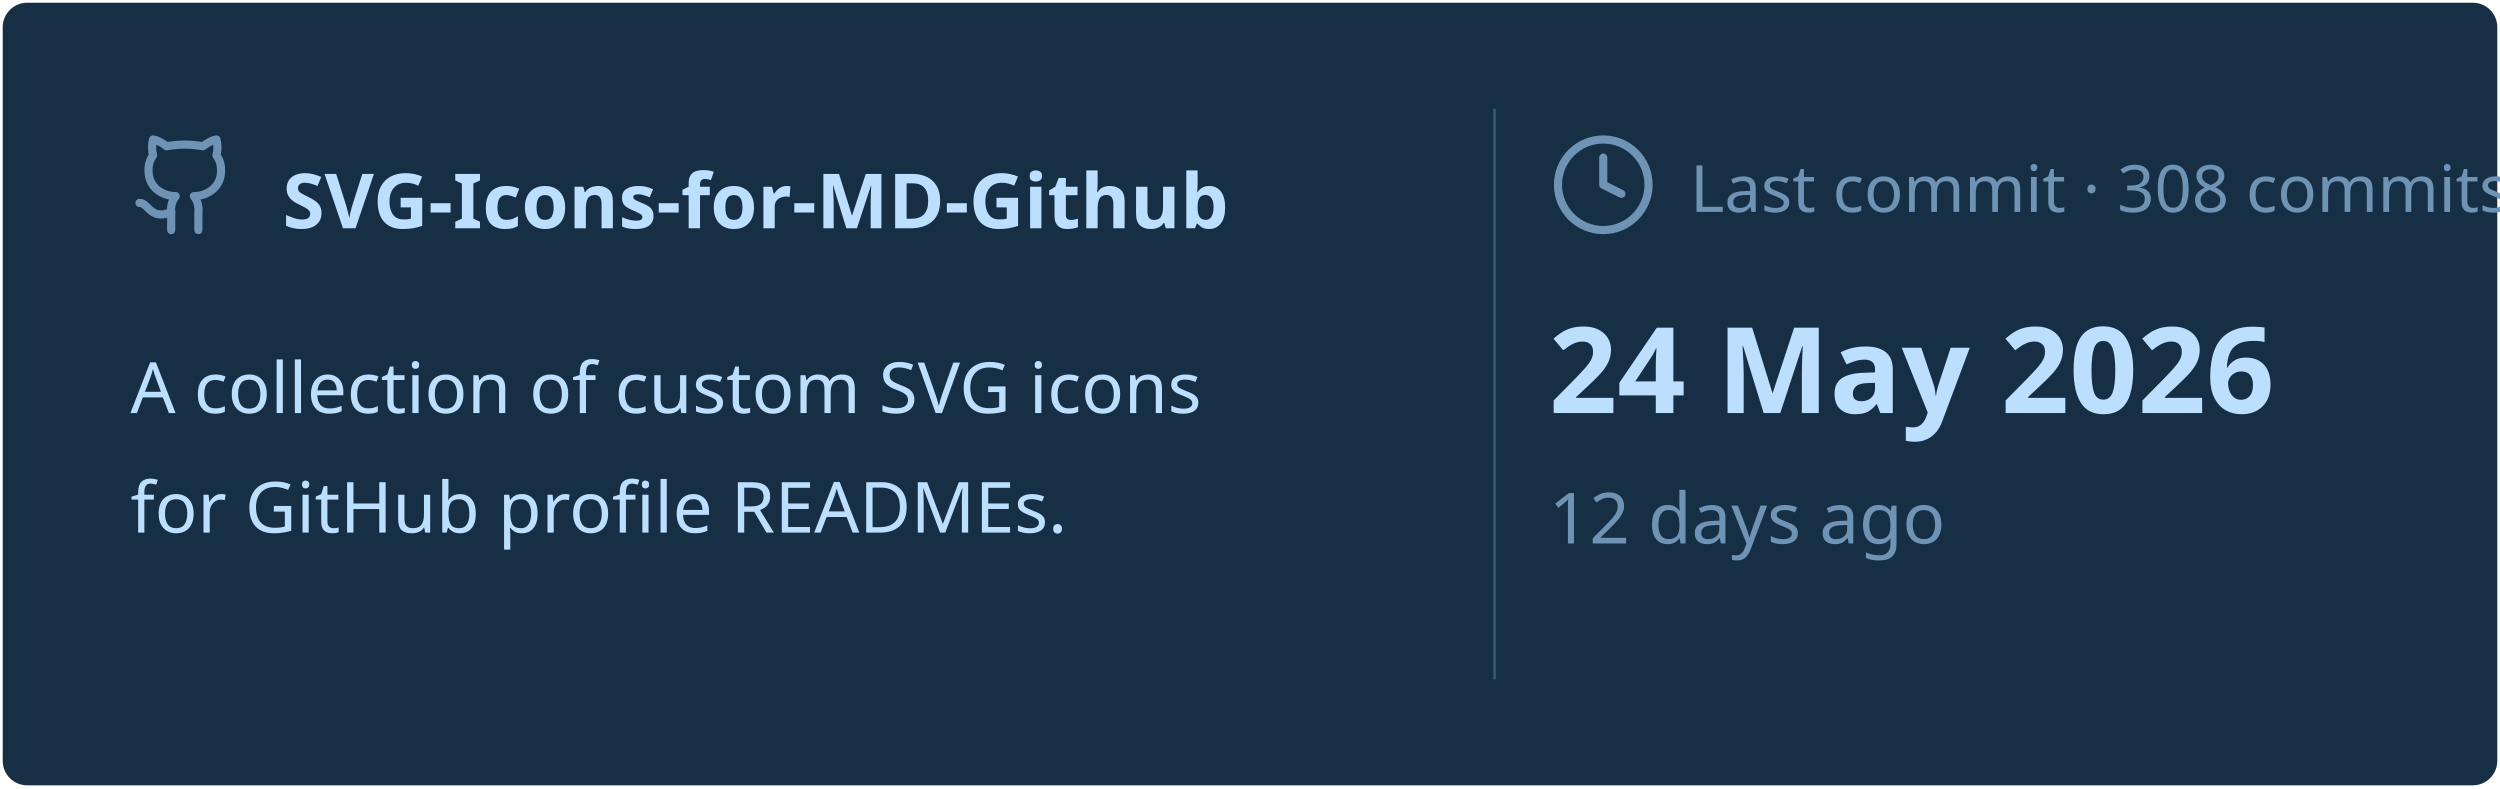
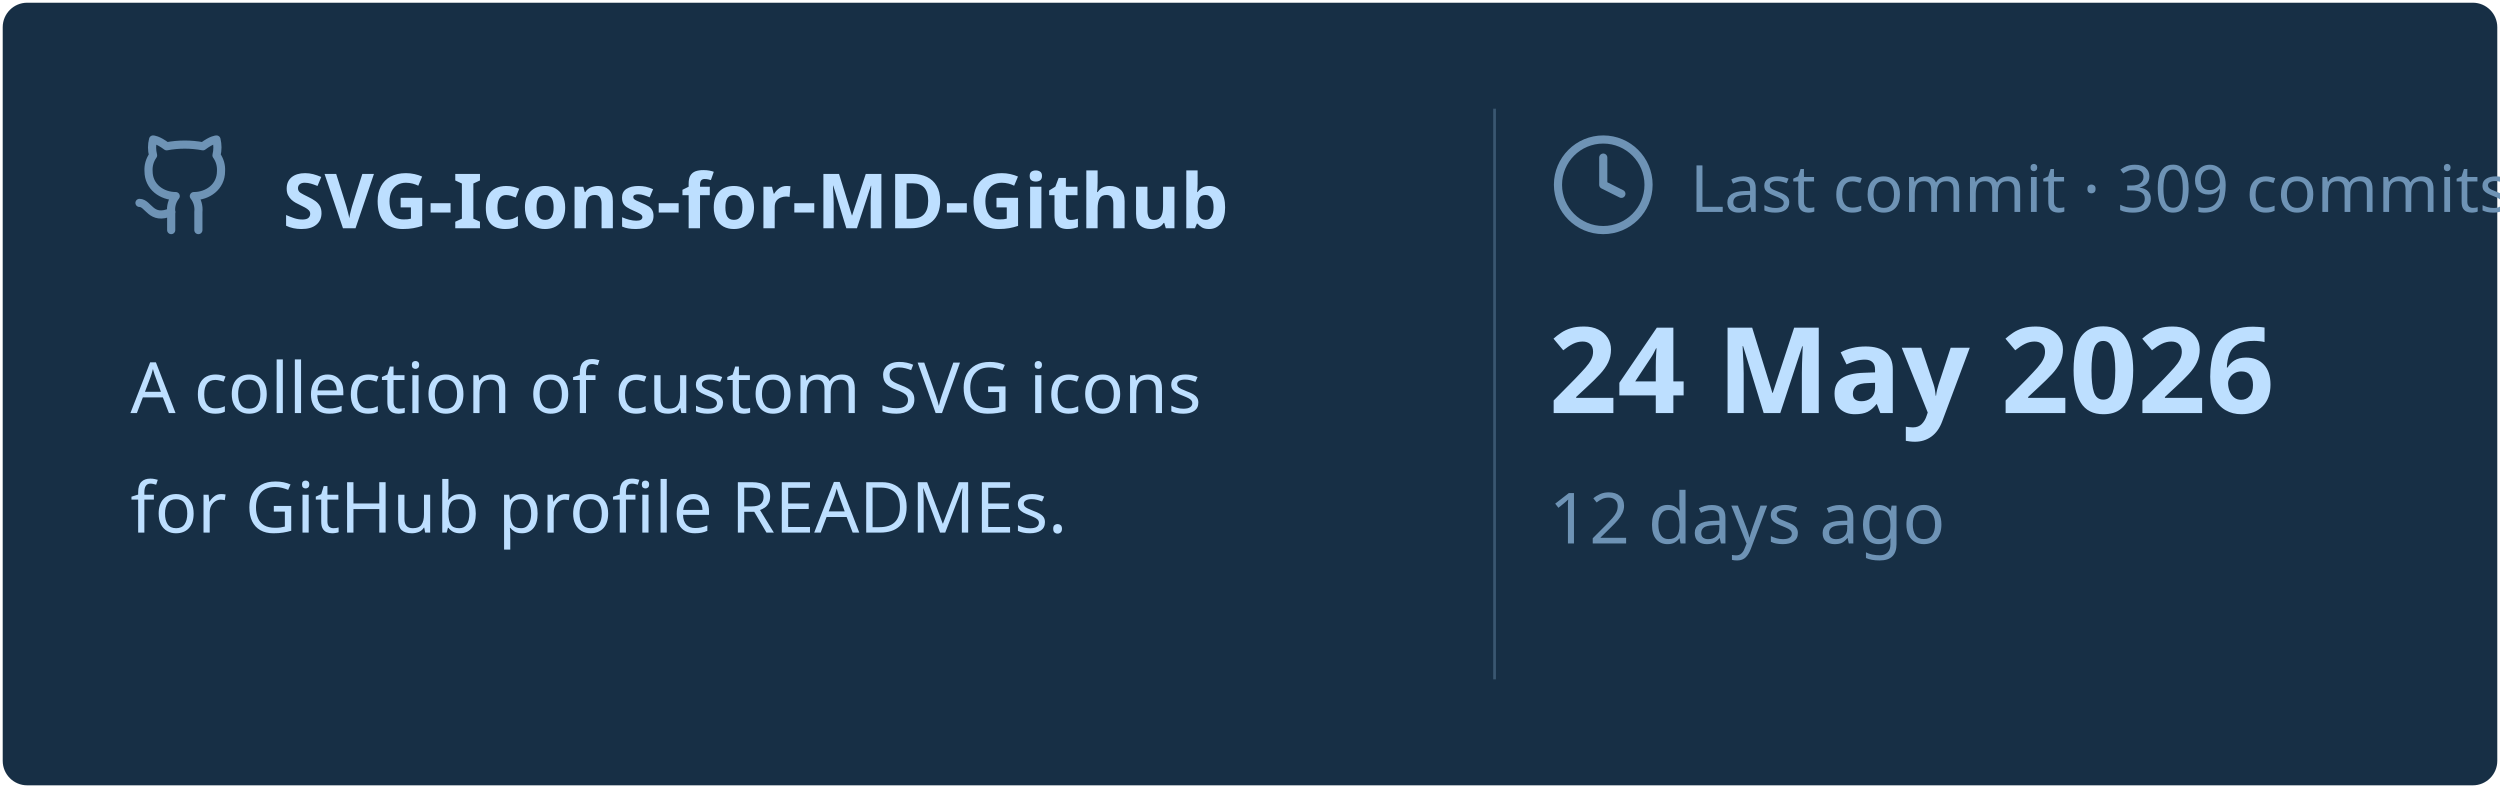
<svg xmlns="http://www.w3.org/2000/svg" viewBox="0 0 460 145" width="460px" height="145px">
  <rect stroke="#000000" stroke-opacity="0" fill="#172F45" rx="4.5" x="0.5" y="0.5" width="459" height="144" />
  <g transform="translate(24, 42)">
    <svg x="0" y="-18" width="20" height="20" viewBox="0 0 24 24" fill="none" stroke="#6E93B5" stroke-width="1.8" stroke-linecap="round" stroke-linejoin="round">
      <path d="M15 22v-4a4.8 4.8 0 0 0-1-3.5c3 0 6-2 6-5.5.08-1.25-.27-2.48-1-3.5.28-1.15.28-2.35 0-3.5 0 0-1 0-3 1.5-2.64-.5-5.36-.5-8 0C6 2 5 2 5 2c-.3 1.15-.3 2.35 0 3.5A5.403 5.403 0 0 0 4 9c0 3.5 3 5.5 6 5.5-.39.49-.68 1.05-.85 1.65-.17.6-.22 1.23-.15 1.85v4" />
      <path d="M9 18c-4.51 2-5-2-7-2" />
    </svg>
    <text x="28" y="0" font-family="&quot;Segoe UI&quot;, Ubuntu, sans-serif" font-size="14" font-weight="700" fill="#BDDFFF">SVG-Icons-for-MD-Github</text>
  </g>
  <text x="24" y="76" font-family="&quot;Segoe UI&quot;, Ubuntu, sans-serif" font-size="13" font-weight="400" fill="#BDDFFF">A collection of custom SVG icons</text>
  <text x="24" y="98" font-family="&quot;Segoe UI&quot;, Ubuntu, sans-serif" font-size="13" font-weight="400" fill="#BDDFFF">for GitHub profile READMEs.</text>
  <line x1="275" y1="20" x2="275" y2="125" stroke="#6E93B5" stroke-width="0.5" stroke-opacity="0.4" />
  <svg x="285" y="24" width="20" height="20" viewBox="0 0 24 24" fill="none" stroke="#6E93B5" stroke-width="1.8" stroke-linecap="round" stroke-linejoin="round">
    <circle cx="12" cy="12" r="10" />
    <polyline points="12 6 12 12 16 14" />
  </svg>
-   <text x="311" y="39" font-family="&quot;Segoe UI&quot;, Ubuntu, sans-serif" font-size="12" font-weight="400" fill="#6E93B5">Last commit · 308 commits</text>
+   <text x="311" y="39" font-family="&quot;Segoe UI&quot;, Ubuntu, sans-serif" font-size="12" font-weight="400" fill="#6E93B5">Last commit · 309 commits</text>
  <text x="285" y="76" font-family="&quot;Segoe UI&quot;, Ubuntu, sans-serif" font-size="22" font-weight="700" fill="#BDDFFF">24 May 2026</text>
  <text x="285" y="100" font-family="&quot;Segoe UI&quot;, Ubuntu, sans-serif" font-size="13" font-weight="400" fill="#6E93B5">12 days ago</text>
</svg>
